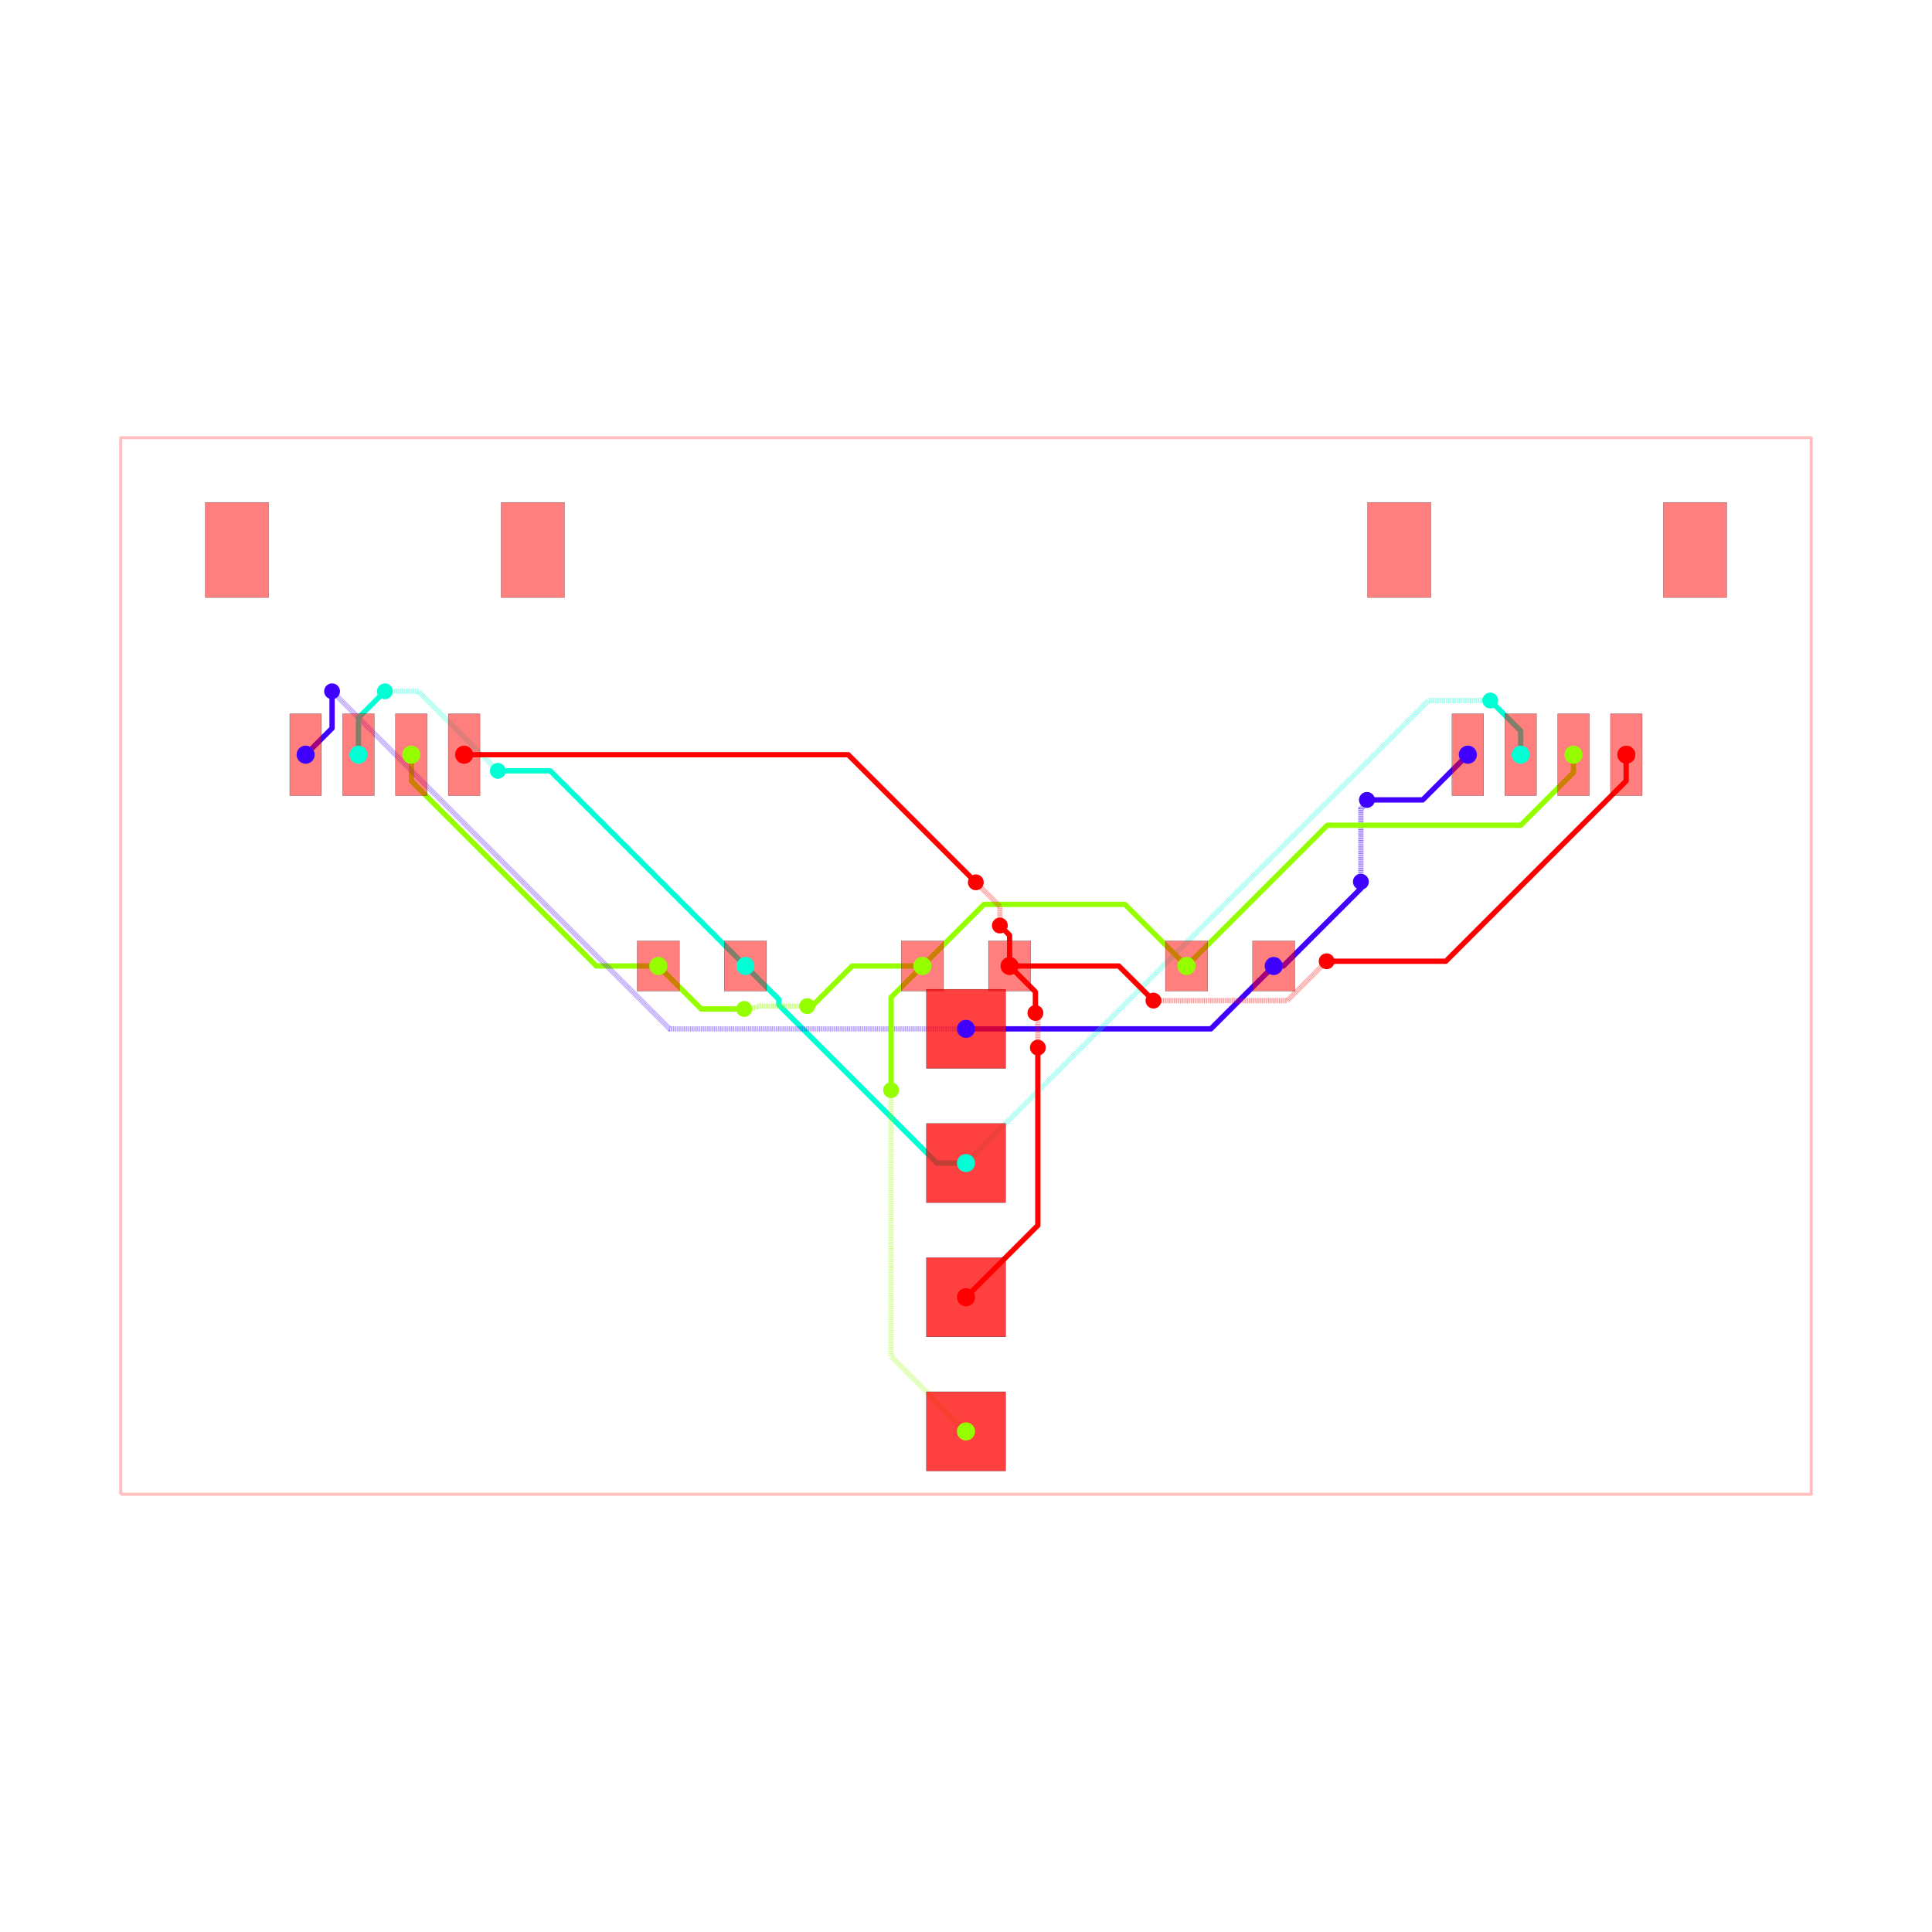
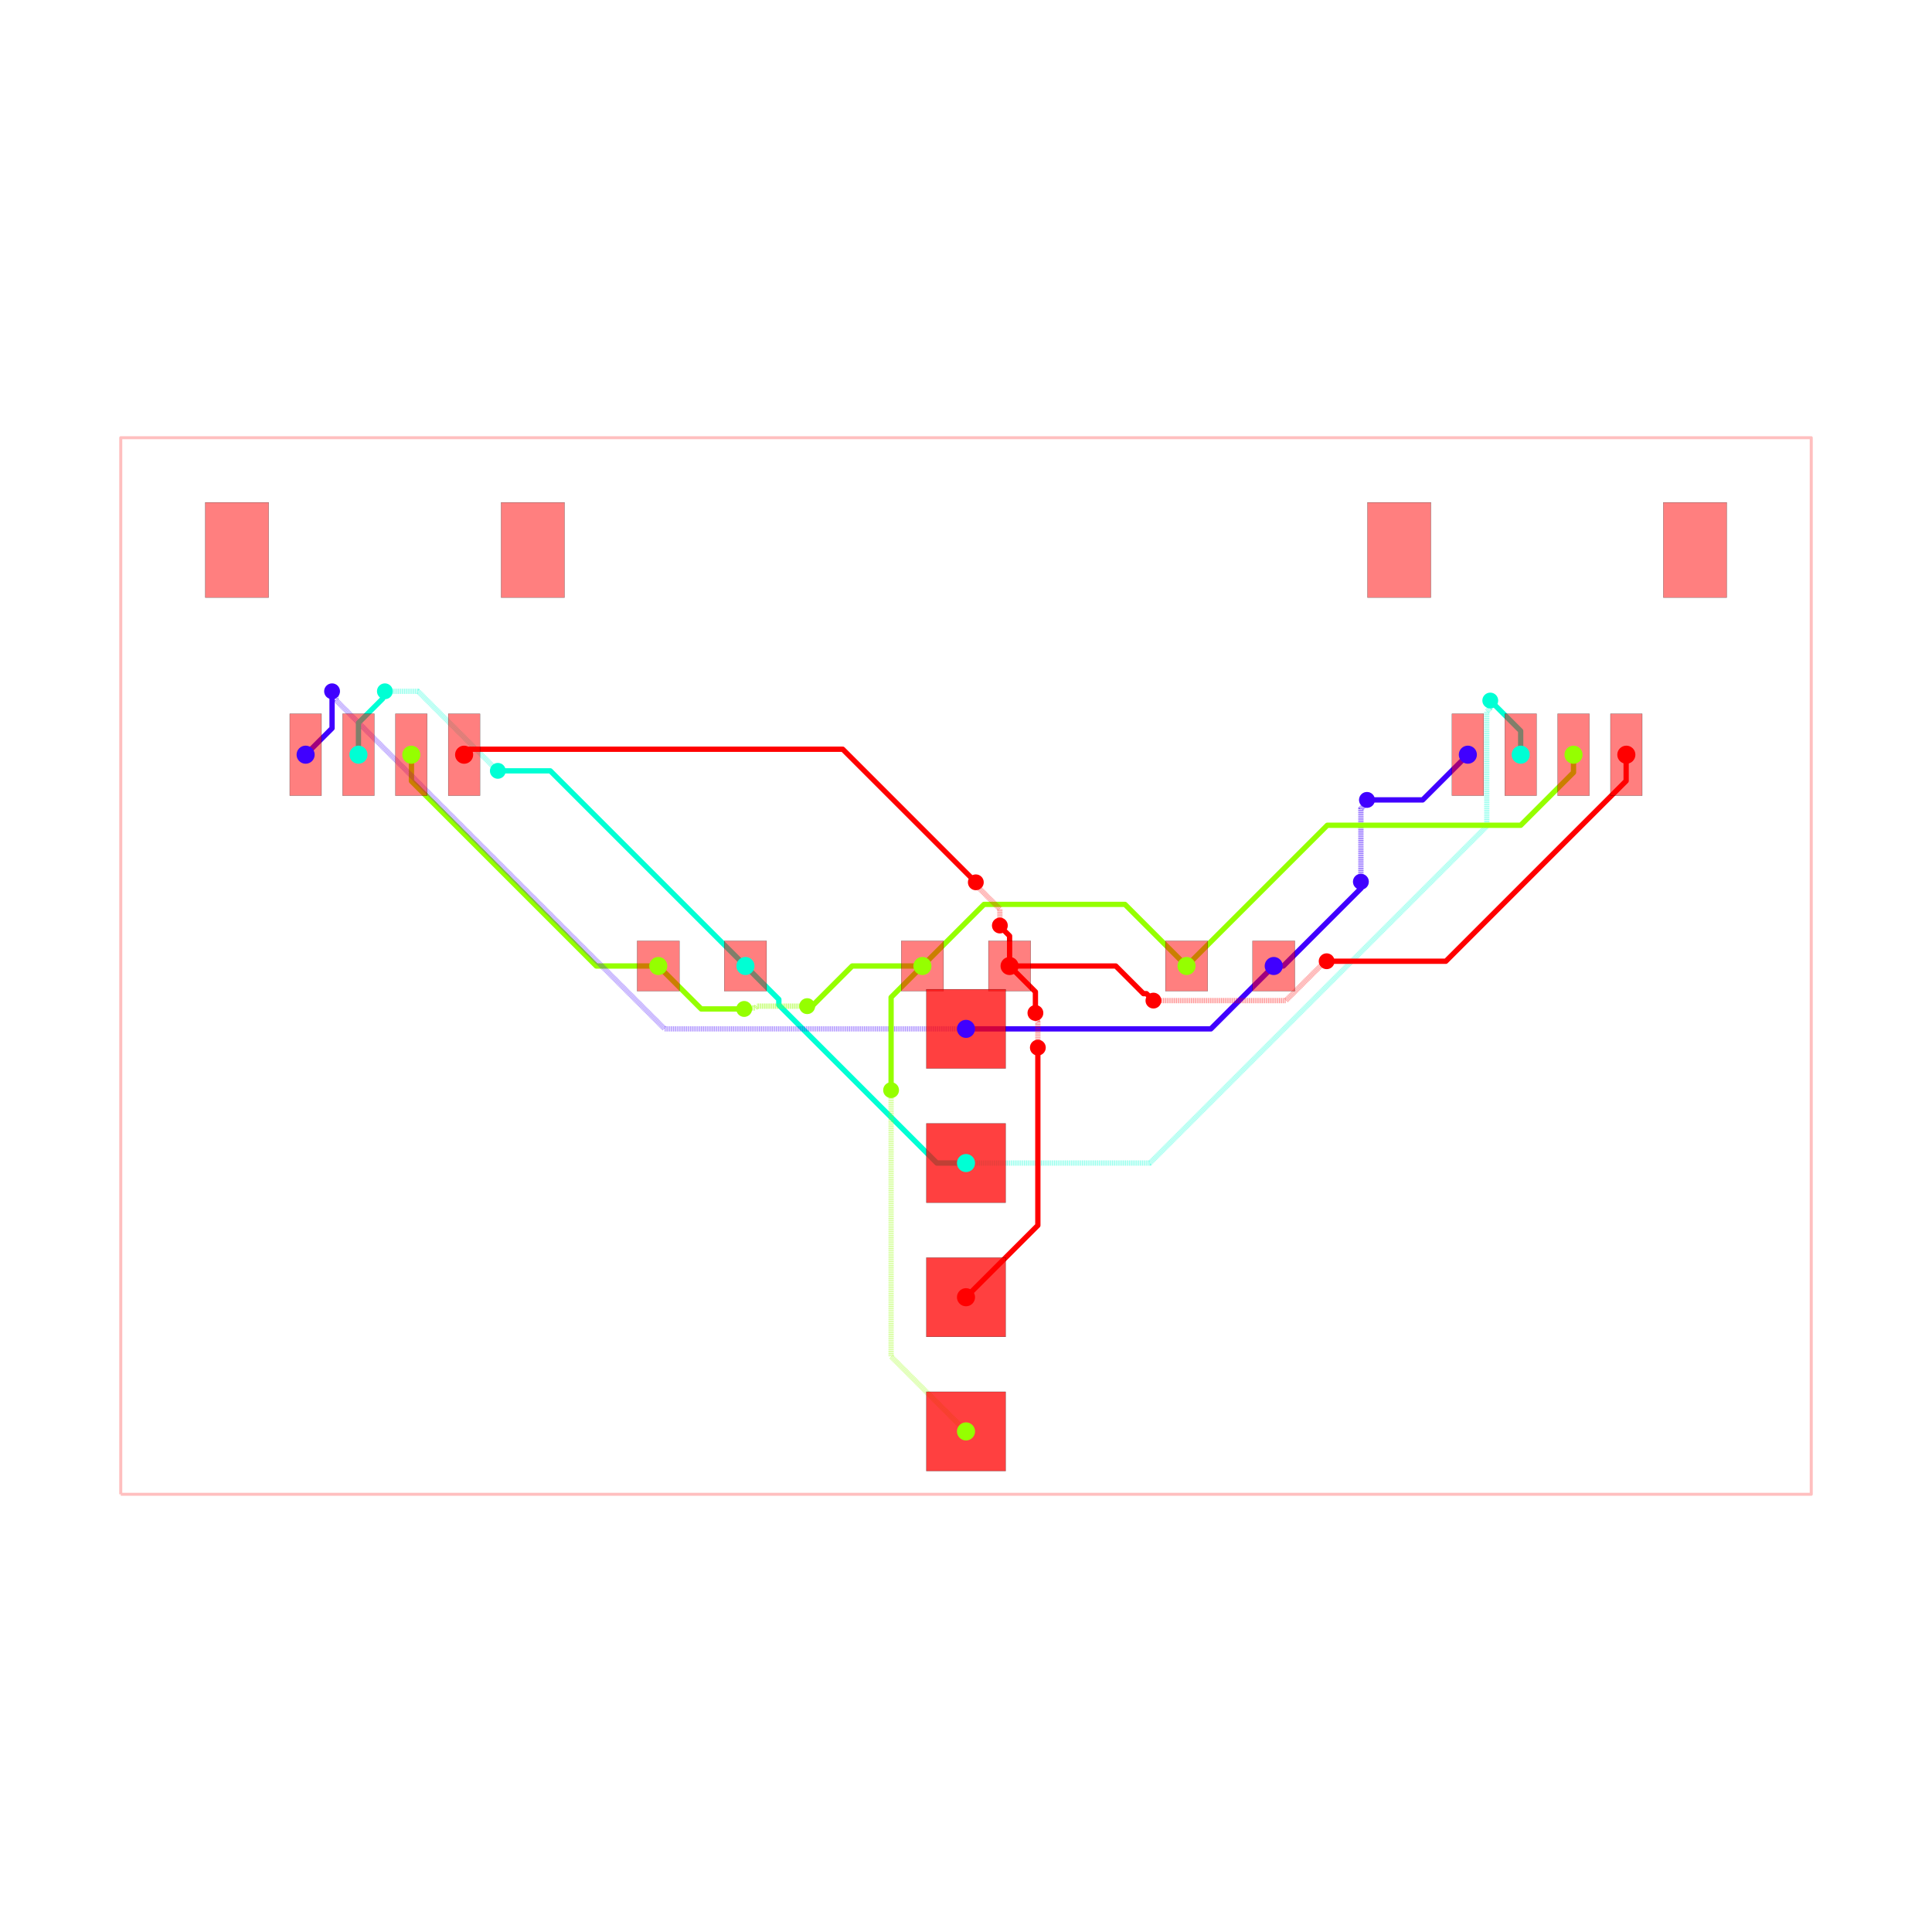
<svg xmlns="http://www.w3.org/2000/svg" width="640" height="640" viewBox="0 0 640 640">
  <rect width="100%" height="100%" fill="white" />
  <g>
    <polyline data-points="-16,-10 16,-10 16,10 -16,10 -16,-10" data-type="line" data-label="" points="40,495 600,495 600,145 40,145 40,495" fill="none" stroke="rgba(255,0,0,0.25)" stroke-linejoin="round" stroke-width="1px" />
  </g>
  <g>
    <polyline data-points="5.825,0 6.0069552601176985,0 7.4766692664983445,1.469714006380646 7.4766692664983445,1.593330733501655 7.475,1.595" data-type="line" data-label="source_net_3" points="421.938,320 425.122,320 450.842,294.28 450.842,292.117 450.812,292.087" fill="none" stroke="rgba(64,0,255,0.25)" stroke-linejoin="round" stroke-width="1.75" />
  </g>
  <g>
    <polyline data-points="7.475,1.595 7.475,2.976038519849981 7.558138747543512,3.059177267393493 7.558138747543512,3.1121387475435123 7.59,3.144" data-type="line" data-label="source_net_3" points="450.812,292.087 450.812,267.919 452.267,266.464 452.267,265.538 452.825,264.98" fill="none" stroke="rgba(64,0,255,0.25)" stroke-linejoin="round" stroke-width="1.75" stroke-dasharray="0.2 0.2" />
  </g>
  <g>
    <polyline data-points="7.59,3.144 8.644,3.144 9.5,4" data-type="line" data-label="source_net_3" points="452.825,264.98 471.27,264.98 486.25,250" fill="none" stroke="rgba(64,0,255,0.25)" stroke-linejoin="round" stroke-width="1.75" />
  </g>
  <g>
    <polyline data-points="2.3329521523757077e-16,-1.19 4.635,-1.19 5.825,0" data-type="line" data-label="source_net_3" points="320,340.825 401.113,340.825 421.938,320" fill="none" stroke="rgba(64,0,255,0.25)" stroke-linejoin="round" stroke-width="1.75" />
  </g>
  <g>
    <polyline data-points="7.776507174585693e-17,-3.73 -0.5508980305062403,-3.73 -3.54308817221251,-0.73780985829373 -3.54308817221251,-0.6319118277874898 -4.175,0" data-type="line" data-label="source_net_2" points="320,385.275 310.359,385.275 257.996,332.912 257.996,331.058 246.938,320" fill="none" stroke="rgba(0,255,213,0.25)" stroke-linejoin="round" stroke-width="1.75" />
  </g>
  <g>
    <polyline data-points="-0.825,0 -2.1539388288377914,0 -2.9599694144188957,-0.8060305855811042 -3.006,-0.76" data-type="line" data-label="source_net_1" points="305.562,320 282.306,320 268.201,334.106 267.395,333.3" fill="none" stroke="rgba(149,255,0,0.25)" stroke-linejoin="round" stroke-width="1.75" />
  </g>
  <g>
    <polyline data-points="-3.006,-0.76 -3.9555591559576024,-0.76 -3.990544188698359,-0.7949850327407568 -4.1809850327407565,-0.7949850327407568 -4.199,-0.813" data-type="line" data-label="source_net_1" points="267.395,333.3 250.778,333.3 250.165,333.912 246.833,333.912 246.517,334.228" fill="none" stroke="rgba(149,255,0,0.25)" stroke-linejoin="round" stroke-width="1.75" stroke-dasharray="0.2 0.2" />
  </g>
  <g>
    <polyline data-points="-4.199,-0.813 -5.0120000000000005,-0.813 -5.825,0" data-type="line" data-label="source_net_1" points="246.517,334.228 232.29,334.228 218.062,320" fill="none" stroke="rgba(149,255,0,0.25)" stroke-linejoin="round" stroke-width="1.75" />
  </g>
  <g>
    <polyline data-points="-5.825,0 -6.997371311589426,0 -10.497787727869767,3.5004164162803413 -10.497787727869767,3.996787727869767 -10.5,3.999" data-type="line" data-label="source_net_1" points="218.062,320 197.546,320 136.289,258.743 136.289,250.056 136.25,250.017" fill="none" stroke="rgba(149,255,0,0.25)" stroke-linejoin="round" stroke-width="1.75" />
  </g>
  <g>
    <polyline data-points="5.825,0 6.0069552601176985,0 7.4766692664983445,1.469714006380646 7.4766692664983445,1.593330733501655 7.475,1.595" data-type="line" data-label="source_net_3" points="421.938,320 425.122,320 450.842,294.28 450.842,292.117 450.812,292.087" fill="none" stroke="hsl(255, 100%, 50%)" stroke-linejoin="round" stroke-width="1.75" />
  </g>
  <g>
    <polyline data-points="7.475,1.595 7.475,2.976038519849981 7.558138747543512,3.059177267393493 7.558138747543512,3.1121387475435123 7.59,3.144" data-type="line" data-label="source_net_3" points="450.812,292.087 450.812,267.919 452.267,266.464 452.267,265.538 452.825,264.98" fill="none" stroke="rgba(64,0,255,0.5)" stroke-linejoin="round" stroke-width="1.75" stroke-dasharray="0.2 0.2" />
  </g>
  <g>
    <polyline data-points="7.59,3.144 8.644,3.144 9.5,4" data-type="line" data-label="source_net_3" points="452.825,264.98 471.27,264.98 486.25,250" fill="none" stroke="hsl(255, 100%, 50%)" stroke-linejoin="round" stroke-width="1.75" />
  </g>
  <g>
    <polyline data-points="2.3329521523757077e-16,-1.19 4.635,-1.19 5.825,0" data-type="line" data-label="source_net_3" points="320,340.825 401.113,340.825 421.938,320" fill="none" stroke="hsl(255, 100%, 50%)" stroke-linejoin="round" stroke-width="1.75" />
  </g>
  <g>
    <polyline data-points="7.776507174585693e-17,-3.73 -0.5508980305062403,-3.73 -3.54308817221251,-0.73780985829373 -3.54308817221251,-0.6319118277874898 -4.175,0" data-type="line" data-label="source_net_2" points="320,385.275 310.359,385.275 257.996,332.912 257.996,331.058 246.938,320" fill="none" stroke="hsl(170, 100%, 50%)" stroke-linejoin="round" stroke-width="1.75" />
  </g>
  <g>
    <polyline data-points="-0.825,0 -2.1539388288377914,0 -2.9599694144188957,-0.8060305855811042 -3.006,-0.76" data-type="line" data-label="source_net_1" points="305.562,320 282.306,320 268.201,334.106 267.395,333.3" fill="none" stroke="hsl(85, 100%, 50%)" stroke-linejoin="round" stroke-width="1.75" />
  </g>
  <g>
    <polyline data-points="-3.006,-0.76 -3.9555591559576024,-0.76 -3.990544188698359,-0.7949850327407568 -4.1809850327407565,-0.7949850327407568 -4.199,-0.813" data-type="line" data-label="source_net_1" points="267.395,333.3 250.778,333.3 250.165,333.912 246.833,333.912 246.517,334.228" fill="none" stroke="rgba(149,255,0,0.5)" stroke-linejoin="round" stroke-width="1.75" stroke-dasharray="0.2 0.2" />
  </g>
  <g>
    <polyline data-points="-4.199,-0.813 -5.0120000000000005,-0.813 -5.825,0" data-type="line" data-label="source_net_1" points="246.517,334.228 232.29,334.228 218.062,320" fill="none" stroke="hsl(85, 100%, 50%)" stroke-linejoin="round" stroke-width="1.75" />
  </g>
  <g>
    <polyline data-points="-5.825,0 -6.997371311589426,0 -10.497787727869767,3.5004164162803413 -10.497787727869767,3.996787727869767 -10.5,3.999" data-type="line" data-label="source_net_1" points="218.062,320 197.546,320 136.289,258.743 136.289,250.056 136.25,250.017" fill="none" stroke="hsl(85, 100%, 50%)" stroke-linejoin="round" stroke-width="1.75" />
  </g>
  <g>
-     <polyline data-points="2.3329521523757077e-16,-1.19 -5.609999999999999,-1.19 -12,5.2" data-type="line" data-label="source_net_3" points="320,340.825 221.825,340.825 110,229" fill="none" stroke="rgba(64,0,255,0.5)" stroke-linejoin="round" stroke-width="1.75" stroke-dasharray="0.2 0.2" />
+     <polyline data-points="2.3329521523757077e-16,-1.19 -5.704292083122942,-1.19 -11.923726882562022,5.0294347994390805 -11.923726882562022,5.123726882562022 -12,5.2" data-type="line" data-label="source_net_3" points="320,340.825 220.175,340.825 111.335,231.985 111.335,230.335 110,229" fill="none" stroke="rgba(64,0,255,0.5)" stroke-linejoin="round" stroke-width="1.75" stroke-dasharray="0.2 0.2" />
  </g>
  <g>
    <polyline data-points="-12,5.2 -12,4.5003692999999885 -12.500377999999955,3.9999913000000333" data-type="line" data-label="source_net_3" points="110,229 110,241.244 101.243,250" fill="none" stroke="hsl(255, 100%, 50%)" stroke-linejoin="round" stroke-width="1.75" />
  </g>
  <g>
-     <polyline data-points="-11.500380000000064,3.9999913000000333 -11.500380000000064,4.699619999999936 -11,5.2" data-type="line" data-label="source_net_2" points="118.743,250 118.743,237.757 127.5,229" fill="none" stroke="hsl(170, 100%, 50%)" stroke-linejoin="round" stroke-width="1.75" />
-   </g>
-   <g>
-     <polyline data-points="-11,5.2 -10.368,5.2 -8.862,3.694" data-type="line" data-label="source_net_2" points="127.5,229 138.56,229 164.915,255.355" fill="none" stroke="rgba(0,255,213,0.5)" stroke-linejoin="round" stroke-width="1.75" stroke-dasharray="0.2 0.2" />
+     <polyline data-points="-11.500380000000064,3.9999913000000333 -11.500380000000064,4.601862169196812 -11.042148251066516,5.0600939181303595 -11.042148251066516,5.157851748933484 -11,5.2" data-type="line" data-label="source_net_2" points="118.743,250 118.743,239.467 126.762,231.448 126.762,229.738 127.5,229" fill="none" stroke="hsl(170, 100%, 50%)" stroke-linejoin="round" stroke-width="1.75" />
+   </g>
+   <g>
+     <polyline data-points="-11,5.2 -10.373459759970459,5.2 -8.87320729474101,3.69974753477055 -8.867747534770551,3.69974753477055 -8.862,3.694" data-type="line" data-label="source_net_2" points="127.5,229 138.464,229 164.719,255.254 164.814,255.254 164.915,255.355" fill="none" stroke="rgba(0,255,213,0.5)" stroke-linejoin="round" stroke-width="1.75" stroke-dasharray="0.2 0.2" />
  </g>
  <g>
    <polyline data-points="-8.862,3.694 -7.869,3.694 -4.175,0" data-type="line" data-label="source_net_2" points="164.915,255.355 182.293,255.355 246.938,320" fill="none" stroke="hsl(170, 100%, 50%)" stroke-linejoin="round" stroke-width="1.75" />
  </g>
  <g>
-     <polyline data-points="7.776507174585693e-17,-3.73 8.755,5.025 9.924,5.025" data-type="line" data-label="source_net_2" points="320,385.275 473.212,232.062 493.67,232.062" fill="none" stroke="rgba(0,255,213,0.5)" stroke-linejoin="round" stroke-width="1.75" stroke-dasharray="0.2 0.2" />
+     <polyline data-points="7.776507174585693e-17,-3.73 3.4809500468763703,-3.73 9.858173029957564,2.647222983081194 9.858173029957564,4.8171157211361635 9.914612718893606,4.873555410072205 9.914612718893606,5.015612718893607 9.924,5.025" data-type="line" data-label="source_net_2" points="320,385.275 380.917,385.275 492.518,273.674 492.518,235.7 493.506,234.713 493.506,232.227 493.67,232.062" fill="none" stroke="rgba(0,255,213,0.5)" stroke-linejoin="round" stroke-width="1.75" stroke-dasharray="0.2 0.2" />
  </g>
  <g>
    <polyline data-points="9.924,5.025 10.499619999999936,4.449380000000064 10.499619999999936,3.9999913000000333" data-type="line" data-label="source_net_2" points="493.67,232.062 503.743,242.136 503.743,250" fill="none" stroke="hsl(170, 100%, 50%)" stroke-linejoin="round" stroke-width="1.75" />
  </g>
  <g>
-     <polyline data-points="-0.825,0 0.34130417986183503,1.166304179861835 3.008695820138165,1.166304179861835 4.175,0" data-type="line" data-label="source_net_1" points="305.562,320 325.973,299.59 372.652,299.59 393.062,320" fill="none" stroke="hsl(85, 100%, 50%)" stroke-linejoin="round" stroke-width="1.75" />
+     <polyline data-points="-0.825,0 0.34130417986183503,1.166304179861835 2.908415886163687,1.166304179861835 3.008695820138165,1.166304179861835 4.175,0" data-type="line" data-label="source_net_1" points="305.562,320 325.973,299.59 370.897,299.59 372.652,299.59 393.062,320" fill="none" stroke="hsl(85, 100%, 50%)" stroke-linejoin="round" stroke-width="1.75" />
  </g>
  <g>
    <polyline data-points="11.499872000000096,3.9994833000000654 11.499872000000096,3.663529300060324 10.50005294227744,2.6637102423376686 6.838710242337669,2.6637102423376686 4.175,0" data-type="line" data-label="source_net_1" points="521.248,250.009 521.248,255.888 503.751,273.385 439.677,273.385 393.062,320" fill="none" stroke="hsl(85, 100%, 50%)" stroke-linejoin="round" stroke-width="1.75" />
  </g>
  <g>
-     <polyline data-points="-2.3329521523757077e-16,-8.81 -1.418,-7.392000000000001 -1.418,-2.35" data-type="line" data-label="source_net_1" points="320,474.175 295.185,449.36 295.185,361.125" fill="none" stroke="rgba(149,255,0,0.5)" stroke-linejoin="round" stroke-width="1.75" stroke-dasharray="0.2 0.2" />
+     <polyline data-points="-2.3329521523757077e-16,-8.81 -1.418,-7.392000000000001 -1.418,-2.397609633542612 -1.418,-2.35" data-type="line" data-label="source_net_1" points="320,474.175 295.185,449.36 295.185,361.958 295.185,361.125" fill="none" stroke="rgba(149,255,0,0.5)" stroke-linejoin="round" stroke-width="1.75" stroke-dasharray="0.2 0.2" />
  </g>
  <g>
    <polyline data-points="-1.418,-2.35 -1.418,-0.593 -0.825,0" data-type="line" data-label="source_net_1" points="295.185,361.125 295.185,330.377 305.562,320" fill="none" stroke="hsl(85, 100%, 50%)" stroke-linejoin="round" stroke-width="1.75" />
  </g>
  <g>
-     <polyline data-points="-7.776507174585693e-17,-6.27 1.36,-4.909999999999999 1.36,-1.545" data-type="line" data-label="source_net_0" points="320,429.725 343.8,405.925 343.8,347.038" fill="none" stroke="hsl(0, 100%, 50%)" stroke-linejoin="round" stroke-width="1.75" />
-   </g>
-   <g>
-     <polyline data-points="1.36,-1.545 1.36,-0.935 1.314,-0.889" data-type="line" data-label="source_net_0" points="343.8,347.038 343.8,336.363 342.995,335.558" fill="none" stroke="rgba(255,0,0,0.5)" stroke-linejoin="round" stroke-width="1.75" stroke-dasharray="0.2 0.2" />
+     <polyline data-points="-7.776507174585693e-17,-6.27 1.36,-4.909999999999999 1.36,-1.7718935702954375 1.36,-1.545" data-type="line" data-label="source_net_0" points="320,429.725 343.8,405.925 343.8,351.008 343.8,347.038" fill="none" stroke="hsl(0, 100%, 50%)" stroke-linejoin="round" stroke-width="1.75" />
+   </g>
+   <g>
+     <polyline data-points="1.36,-1.545 1.36,-1.0628307743384577 1.3482237907101318,-1.0510545650485894 1.3482237907101318,-0.9232237907101317 1.314,-0.889" data-type="line" data-label="source_net_0" points="343.8,347.038 343.8,338.6 343.594,338.393 343.594,336.156 342.995,335.558" fill="none" stroke="rgba(255,0,0,0.5)" stroke-linejoin="round" stroke-width="1.75" stroke-dasharray="0.2 0.2" />
  </g>
  <g>
    <polyline data-points="1.314,-0.889 1.314,-0.4890000000000001 0.825,0" data-type="line" data-label="source_net_0" points="342.995,335.558 342.995,328.558 334.438,320" fill="none" stroke="hsl(0, 100%, 50%)" stroke-linejoin="round" stroke-width="1.75" />
  </g>
  <g>
-     <polyline data-points="0.825,0 0.825,0.5820000000000001 0.641,0.766" data-type="line" data-label="source_net_0" points="334.438,320 334.438,309.815 331.217,306.595" fill="none" stroke="hsl(0, 100%, 50%)" stroke-linejoin="round" stroke-width="1.75" />
-   </g>
-   <g>
-     <polyline data-points="0.641,0.766 0.641,1.129 0.186,1.584" data-type="line" data-label="source_net_0" points="331.217,306.595 331.217,300.243 323.255,292.28" fill="none" stroke="rgba(255,0,0,0.5)" stroke-linejoin="round" stroke-width="1.75" stroke-dasharray="0.2 0.2" />
-   </g>
-   <g>
-     <polyline data-points="0.186,1.584 -2.2294833000000653,3.9994833000000654 -9.500130000000013,3.9994833000000654" data-type="line" data-label="source_net_0" points="323.255,292.28 280.984,250.009 153.748,250.009" fill="none" stroke="hsl(0, 100%, 50%)" stroke-linejoin="round" stroke-width="1.75" />
-   </g>
-   <g>
-     <polyline data-points="0.825,0 2.893,0 3.548,-0.655" data-type="line" data-label="source_net_0" points="334.438,320 370.627,320 382.09,331.462" fill="none" stroke="hsl(0, 100%, 50%)" stroke-linejoin="round" stroke-width="1.75" />
-   </g>
-   <g>
-     <polyline data-points="3.548,-0.655 6.082,-0.655 6.827,0.09" data-type="line" data-label="source_net_0" points="382.09,331.462 426.435,331.462 439.472,318.425" fill="none" stroke="rgba(255,0,0,0.5)" stroke-linejoin="round" stroke-width="1.75" stroke-dasharray="0.2 0.2" />
+     <polyline data-points="0.825,0 0.825,0.5691364488261749 0.6973108652672002,0.6968255835589746 0.6973108652672002,0.7096891347327998 0.641,0.766" data-type="line" data-label="source_net_0" points="334.438,320 334.438,310.04 332.203,307.806 332.203,307.58 331.217,306.595" fill="none" stroke="hsl(0, 100%, 50%)" stroke-linejoin="round" stroke-width="1.75" />
+   </g>
+   <g>
+     <polyline data-points="0.641,0.766 0.641,1.0796049702278716 0.1613024851139358,1.5593024851139359 0.186,1.584" data-type="line" data-label="source_net_0" points="331.217,306.595 331.217,301.107 322.823,292.712 323.255,292.28" fill="none" stroke="rgba(255,0,0,0.5)" stroke-linejoin="round" stroke-width="1.75" stroke-dasharray="0.2 0.2" />
+   </g>
+   <g>
+     <polyline data-points="0.186,1.584 -2.333361998005785,4.103361998005785 -9.29504006083788,4.103361998005785 -9.395638001994215,4.103361998005785 -9.500130000000013,3.9994833000000654" data-type="line" data-label="source_net_0" points="323.255,292.28 279.166,248.191 157.337,248.191 155.576,248.191 153.748,250.009" fill="none" stroke="hsl(0, 100%, 50%)" stroke-linejoin="round" stroke-width="1.75" />
+   </g>
+   <g>
+     <polyline data-points="0.825,0 2.834815650064442,0 3.358138354441102,-0.5233227043766597 3.4163227043766597,-0.5233227043766597 3.548,-0.655" data-type="line" data-label="source_net_0" points="334.438,320 369.609,320 378.767,329.158 379.786,329.158 382.09,331.462" fill="none" stroke="hsl(0, 100%, 50%)" stroke-linejoin="round" stroke-width="1.75" />
+   </g>
+   <g>
+     <polyline data-points="3.548,-0.655 6.0548413070091875,-0.655 6.756357044028993,0.0465157370198056 6.783515737019806,0.0465157370198056 6.827,0.09" data-type="line" data-label="source_net_0" points="382.09,331.462 425.96,331.462 438.236,319.186 438.712,319.186 439.472,318.425" fill="none" stroke="rgba(255,0,0,0.5)" stroke-linejoin="round" stroke-width="1.75" stroke-dasharray="0.2 0.2" />
  </g>
  <g>
    <polyline data-points="6.827,0.09 9.082751269035532,0.09 12.495935958389103,3.5031846893535703 12.495935958389103,3.9949359583891026 12.499869999999987,3.9994833000000654" data-type="line" data-label="source_net_0" points="439.472,318.425 478.948,318.425 538.679,258.694 538.679,250.089 538.748,250.009" fill="none" stroke="hsl(0, 100%, 50%)" stroke-linejoin="round" stroke-width="1.75" />
  </g>
  <g>
    <rect data-type="rect" data-label="top source_net_1" data-x="-10.500127999999904" data-y="3.9994833000000654" x="130.998" y="236.446" width="10.5" height="27.125" fill="rgba(255,0,0,0.5)" stroke="black" stroke-width="0.057" />
  </g>
  <g>
    <rect data-type="rect" data-label="top source_net_0" data-x="-9.500130000000013" data-y="3.9994833000000654" x="148.498" y="236.446" width="10.5" height="27.125" fill="rgba(255,0,0,0.5)" stroke="black" stroke-width="0.057" />
  </g>
  <g>
    <rect data-type="rect" data-label="top source_net_3" data-x="-12.500377999999955" data-y="3.9999913000000333" x="95.993" y="236.438" width="10.5" height="27.125" fill="rgba(255,0,0,0.5)" stroke="black" stroke-width="0.057" />
  </g>
  <g>
    <rect data-type="rect" data-label="top source_net_2" data-x="-11.500380000000064" data-y="3.9999913000000333" x="113.493" y="236.438" width="10.5" height="27.125" fill="rgba(255,0,0,0.5)" stroke="black" stroke-width="0.057" />
  </g>
  <g>
    <rect data-type="rect" data-label="top" data-x="-8.199903999999947" data-y="7.875015299999973" x="166.002" y="166.437" width="21" height="31.5" fill="rgba(255,0,0,0.5)" stroke="black" stroke-width="0.057" />
  </g>
  <g>
    <rect data-type="rect" data-label="top" data-x="-13.800096000000053" data-y="7.875523300000054" x="67.998" y="166.428" width="21" height="31.5" fill="rgba(255,0,0,0.5)" stroke="black" stroke-width="0.057" />
  </g>
  <g>
    <rect data-type="rect" data-label="top source_net_1" data-x="11.499872000000096" data-y="3.9994833000000654" x="515.998" y="236.446" width="10.5" height="27.125" fill="rgba(255,0,0,0.5)" stroke="black" stroke-width="0.057" />
  </g>
  <g>
    <rect data-type="rect" data-label="top source_net_0" data-x="12.499869999999987" data-y="3.9994833000000654" x="533.498" y="236.446" width="10.5" height="27.125" fill="rgba(255,0,0,0.5)" stroke="black" stroke-width="0.057" />
  </g>
  <g>
    <rect data-type="rect" data-label="top source_net_3" data-x="9.499622000000045" data-y="3.9999913000000333" x="480.993" y="236.438" width="10.5" height="27.125" fill="rgba(255,0,0,0.5)" stroke="black" stroke-width="0.057" />
  </g>
  <g>
    <rect data-type="rect" data-label="top source_net_2" data-x="10.499619999999936" data-y="3.9999913000000333" x="498.493" y="236.438" width="10.5" height="27.125" fill="rgba(255,0,0,0.5)" stroke="black" stroke-width="0.057" />
  </g>
  <g>
    <rect data-type="rect" data-label="top" data-x="13.800096000000053" data-y="7.875015299999973" x="551.002" y="166.437" width="21" height="31.5" fill="rgba(255,0,0,0.5)" stroke="black" stroke-width="0.057" />
  </g>
  <g>
    <rect data-type="rect" data-label="top" data-x="8.199903999999947" data-y="7.875523300000054" x="452.998" y="166.428" width="21" height="31.5" fill="rgba(255,0,0,0.5)" stroke="black" stroke-width="0.057" />
  </g>
  <g>
    <rect data-type="rect" data-label="top source_net_1" data-x="-5.825" data-y="0" x="211.062" y="311.688" width="14" height="16.625" fill="rgba(255,0,0,0.5)" stroke="black" stroke-width="0.057" />
  </g>
  <g>
    <rect data-type="rect" data-label="top source_net_2" data-x="-4.175" data-y="0" x="239.938" y="311.688" width="14" height="16.625" fill="rgba(255,0,0,0.5)" stroke="black" stroke-width="0.057" />
  </g>
  <g>
    <rect data-type="rect" data-label="top source_net_1" data-x="4.175" data-y="0" x="386.062" y="311.688" width="14" height="16.625" fill="rgba(255,0,0,0.5)" stroke="black" stroke-width="0.057" />
  </g>
  <g>
    <rect data-type="rect" data-label="top source_net_3" data-x="5.825" data-y="0" x="414.938" y="311.688" width="14" height="16.625" fill="rgba(255,0,0,0.5)" stroke="black" stroke-width="0.057" />
  </g>
  <g>
    <rect data-type="rect" data-label="top source_net_1" data-x="-0.825" data-y="0" x="298.562" y="311.688" width="14" height="16.625" fill="rgba(255,0,0,0.5)" stroke="black" stroke-width="0.057" />
  </g>
  <g>
    <rect data-type="rect" data-label="top source_net_0" data-x="0.825" data-y="0" x="327.438" y="311.688" width="14" height="16.625" fill="rgba(255,0,0,0.5)" stroke="black" stroke-width="0.057" />
  </g>
  <g>
    <rect data-type="rect" data-label="top source_net_1 bottom source_net_1" data-x="-2.3329521523757077e-16" data-y="-8.81" x="306.875" y="461.05" width="26.25" height="26.25" fill="rgba(255,0,0,0.75)" stroke="black" stroke-width="0.057" />
  </g>
  <g>
    <rect data-type="rect" data-label="top source_net_0 bottom source_net_0" data-x="-7.776507174585693e-17" data-y="-6.27" x="306.875" y="416.6" width="26.25" height="26.25" fill="rgba(255,0,0,0.75)" stroke="black" stroke-width="0.057" />
  </g>
  <g>
    <rect data-type="rect" data-label="top source_net_2 bottom source_net_2" data-x="7.776507174585693e-17" data-y="-3.73" x="306.875" y="372.15" width="26.25" height="26.25" fill="rgba(255,0,0,0.75)" stroke="black" stroke-width="0.057" />
  </g>
  <g>
    <rect data-type="rect" data-label="top source_net_3 bottom source_net_3" data-x="2.3329521523757077e-16" data-y="-1.19" x="306.875" y="327.7" width="26.25" height="26.25" fill="rgba(255,0,0,0.75)" stroke="black" stroke-width="0.057" />
  </g>
  <circle data-type="circle" data-label="" data-x="7.475" data-y="1.595" cx="450.812" cy="292.087" r="2.625" fill="rgba(64,0,255,0.25)" stroke="none" stroke-width="0.057" />
  <circle data-type="circle" data-label="" data-x="7.59" data-y="3.144" cx="452.825" cy="264.98" r="2.625" fill="rgba(64,0,255,0.25)" stroke="none" stroke-width="0.057" />
  <circle data-type="circle" data-label="" data-x="-3.006" data-y="-0.76" cx="267.395" cy="333.3" r="2.625" fill="rgba(149,255,0,0.25)" stroke="none" stroke-width="0.057" />
  <circle data-type="circle" data-label="" data-x="-4.199" data-y="-0.813" cx="246.517" cy="334.228" r="2.625" fill="rgba(149,255,0,0.25)" stroke="none" stroke-width="0.057" />
  <circle data-type="circle" data-label="" data-x="7.475" data-y="1.595" cx="450.812" cy="292.087" r="2.625" fill="hsl(255, 100%, 50%)" stroke="none" stroke-width="0.057" />
  <circle data-type="circle" data-label="" data-x="7.59" data-y="3.144" cx="452.825" cy="264.98" r="2.625" fill="hsl(255, 100%, 50%)" stroke="none" stroke-width="0.057" />
  <circle data-type="circle" data-label="" data-x="-3.006" data-y="-0.76" cx="267.395" cy="333.3" r="2.625" fill="hsl(85, 100%, 50%)" stroke="none" stroke-width="0.057" />
  <circle data-type="circle" data-label="" data-x="-4.199" data-y="-0.813" cx="246.517" cy="334.228" r="2.625" fill="hsl(85, 100%, 50%)" stroke="none" stroke-width="0.057" />
  <circle data-type="circle" data-label="" data-x="-12" data-y="5.2" cx="110" cy="229" r="2.625" fill="hsl(255, 100%, 50%)" stroke="none" stroke-width="0.057" />
  <circle data-type="circle" data-label="" data-x="-11" data-y="5.2" cx="127.5" cy="229" r="2.625" fill="hsl(170, 100%, 50%)" stroke="none" stroke-width="0.057" />
  <circle data-type="circle" data-label="" data-x="-8.862" data-y="3.694" cx="164.915" cy="255.355" r="2.625" fill="hsl(170, 100%, 50%)" stroke="none" stroke-width="0.057" />
  <circle data-type="circle" data-label="" data-x="9.924" data-y="5.025" cx="493.67" cy="232.062" r="2.625" fill="hsl(170, 100%, 50%)" stroke="none" stroke-width="0.057" />
  <circle data-type="circle" data-label="" data-x="-1.418" data-y="-2.35" cx="295.185" cy="361.125" r="2.625" fill="hsl(85, 100%, 50%)" stroke="none" stroke-width="0.057" />
  <circle data-type="circle" data-label="" data-x="1.36" data-y="-1.545" cx="343.8" cy="347.038" r="2.625" fill="hsl(0, 100%, 50%)" stroke="none" stroke-width="0.057" />
  <circle data-type="circle" data-label="" data-x="1.314" data-y="-0.889" cx="342.995" cy="335.558" r="2.625" fill="hsl(0, 100%, 50%)" stroke="none" stroke-width="0.057" />
  <circle data-type="circle" data-label="" data-x="0.641" data-y="0.766" cx="331.217" cy="306.595" r="2.625" fill="hsl(0, 100%, 50%)" stroke="none" stroke-width="0.057" />
  <circle data-type="circle" data-label="" data-x="0.186" data-y="1.584" cx="323.255" cy="292.28" r="2.625" fill="hsl(0, 100%, 50%)" stroke="none" stroke-width="0.057" />
  <circle data-type="circle" data-label="" data-x="3.548" data-y="-0.655" cx="382.09" cy="331.462" r="2.625" fill="hsl(0, 100%, 50%)" stroke="none" stroke-width="0.057" />
  <circle data-type="circle" data-label="" data-x="6.827" data-y="0.09" cx="439.472" cy="318.425" r="2.625" fill="hsl(0, 100%, 50%)" stroke="none" stroke-width="0.057" />
  <g>
    <circle data-type="point" data-label="source_net_0 source_net_0 top" data-x="-9.500130000000013" data-y="3.9994833000000654" cx="153.748" cy="250.009" r="3" fill="hsl(0, 100%, 50%)" />
  </g>
  <g>
    <circle data-type="point" data-label="source_net_0 source_net_0 top" data-x="12.499869999999987" data-y="3.9994833000000654" cx="538.748" cy="250.009" r="3" fill="hsl(0, 100%, 50%)" />
  </g>
  <g>
    <circle data-type="point" data-label="source_net_0 source_net_0 top" data-x="-7.776507174585693e-17" data-y="-6.27" cx="320" cy="429.725" r="3" fill="hsl(0, 100%, 50%)" />
  </g>
  <g>
    <circle data-type="point" data-label="source_net_0 source_net_0 top" data-x="0.825" data-y="0" cx="334.438" cy="320" r="3" fill="hsl(0, 100%, 50%)" />
  </g>
  <g>
    <circle data-type="point" data-label="source_net_1 source_net_1 top" data-x="-10.500127999999904" data-y="3.9994833000000654" cx="136.248" cy="250.009" r="3" fill="hsl(85, 100%, 50%)" />
  </g>
  <g>
    <circle data-type="point" data-label="source_net_1 source_net_1 top" data-x="11.499872000000096" data-y="3.9994833000000654" cx="521.248" cy="250.009" r="3" fill="hsl(85, 100%, 50%)" />
  </g>
  <g>
    <circle data-type="point" data-label="source_net_1 source_net_1 top" data-x="-2.3329521523757077e-16" data-y="-8.81" cx="320" cy="474.175" r="3" fill="hsl(85, 100%, 50%)" />
  </g>
  <g>
    <circle data-type="point" data-label="source_net_1 source_net_1 top" data-x="-5.825" data-y="0" cx="218.062" cy="320" r="3" fill="hsl(85, 100%, 50%)" />
  </g>
  <g>
    <circle data-type="point" data-label="source_net_1 source_net_1 top" data-x="4.175" data-y="0" cx="393.062" cy="320" r="3" fill="hsl(85, 100%, 50%)" />
  </g>
  <g>
    <circle data-type="point" data-label="source_net_1 source_net_1 top" data-x="-0.825" data-y="0" cx="305.562" cy="320" r="3" fill="hsl(85, 100%, 50%)" />
  </g>
  <g>
    <circle data-type="point" data-label="source_net_2 source_net_2 top" data-x="-11.500380000000064" data-y="3.9999913000000333" cx="118.743" cy="250" r="3" fill="hsl(170, 100%, 50%)" />
  </g>
  <g>
    <circle data-type="point" data-label="source_net_2 source_net_2 top" data-x="10.499619999999936" data-y="3.9999913000000333" cx="503.743" cy="250" r="3" fill="hsl(170, 100%, 50%)" />
  </g>
  <g>
    <circle data-type="point" data-label="source_net_2 source_net_2 top" data-x="7.776507174585693e-17" data-y="-3.73" cx="320" cy="385.275" r="3" fill="hsl(170, 100%, 50%)" />
  </g>
  <g>
    <circle data-type="point" data-label="source_net_2 source_net_2 top" data-x="-4.175" data-y="0" cx="246.938" cy="320" r="3" fill="hsl(170, 100%, 50%)" />
  </g>
  <g>
    <circle data-type="point" data-label="source_net_3 source_net_3 top" data-x="-12.500377999999955" data-y="3.9999913000000333" cx="101.243" cy="250" r="3" fill="hsl(255, 100%, 50%)" />
  </g>
  <g>
    <circle data-type="point" data-label="source_net_3 source_net_3 top" data-x="9.499622000000045" data-y="3.9999913000000333" cx="486.243" cy="250" r="3" fill="hsl(255, 100%, 50%)" />
  </g>
  <g>
    <circle data-type="point" data-label="source_net_3 source_net_3 top" data-x="2.3329521523757077e-16" data-y="-1.19" cx="320" cy="340.825" r="3" fill="hsl(255, 100%, 50%)" />
  </g>
  <g>
    <circle data-type="point" data-label="source_net_3 source_net_3 top" data-x="5.825" data-y="0" cx="421.938" cy="320" r="3" fill="hsl(255, 100%, 50%)" />
  </g>
  <g id="crosshair" style="display: none">
    <line id="crosshair-h" y1="0" y2="640" stroke="#666" stroke-width="0.5" />
    <line id="crosshair-v" x1="0" x2="640" stroke="#666" stroke-width="0.5" />
    <text id="coordinates" font-family="monospace" font-size="12" fill="#666" />
  </g>
</svg>
